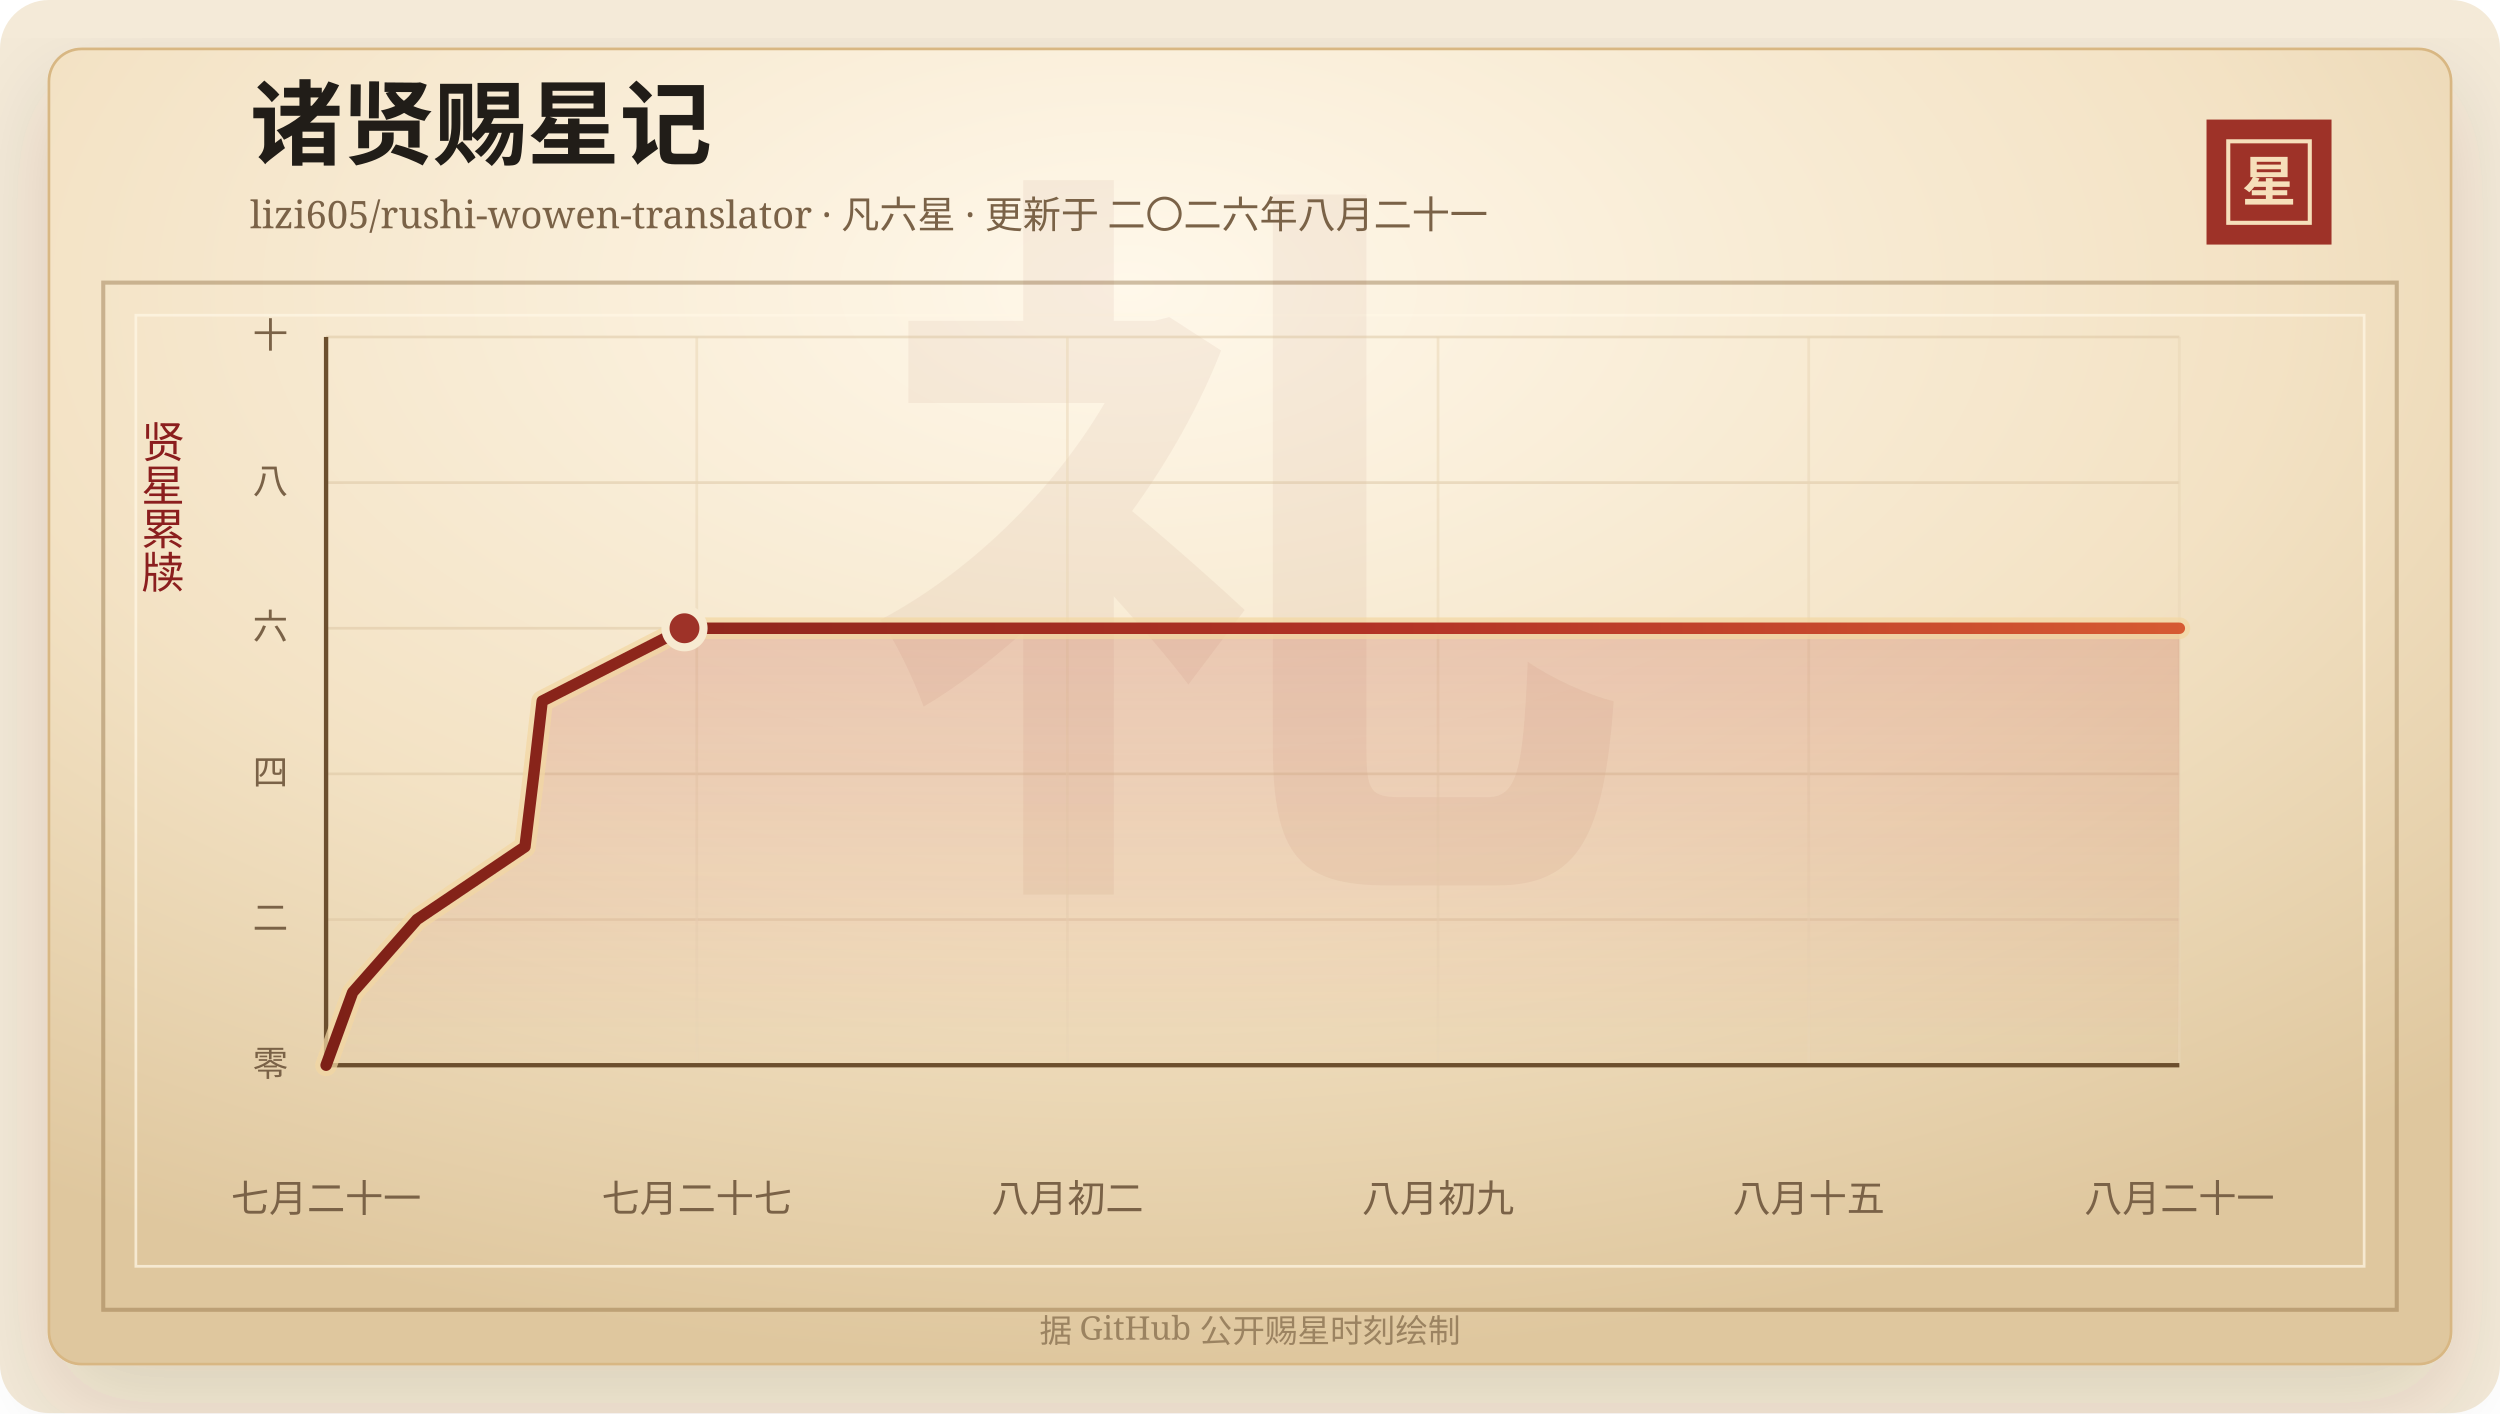
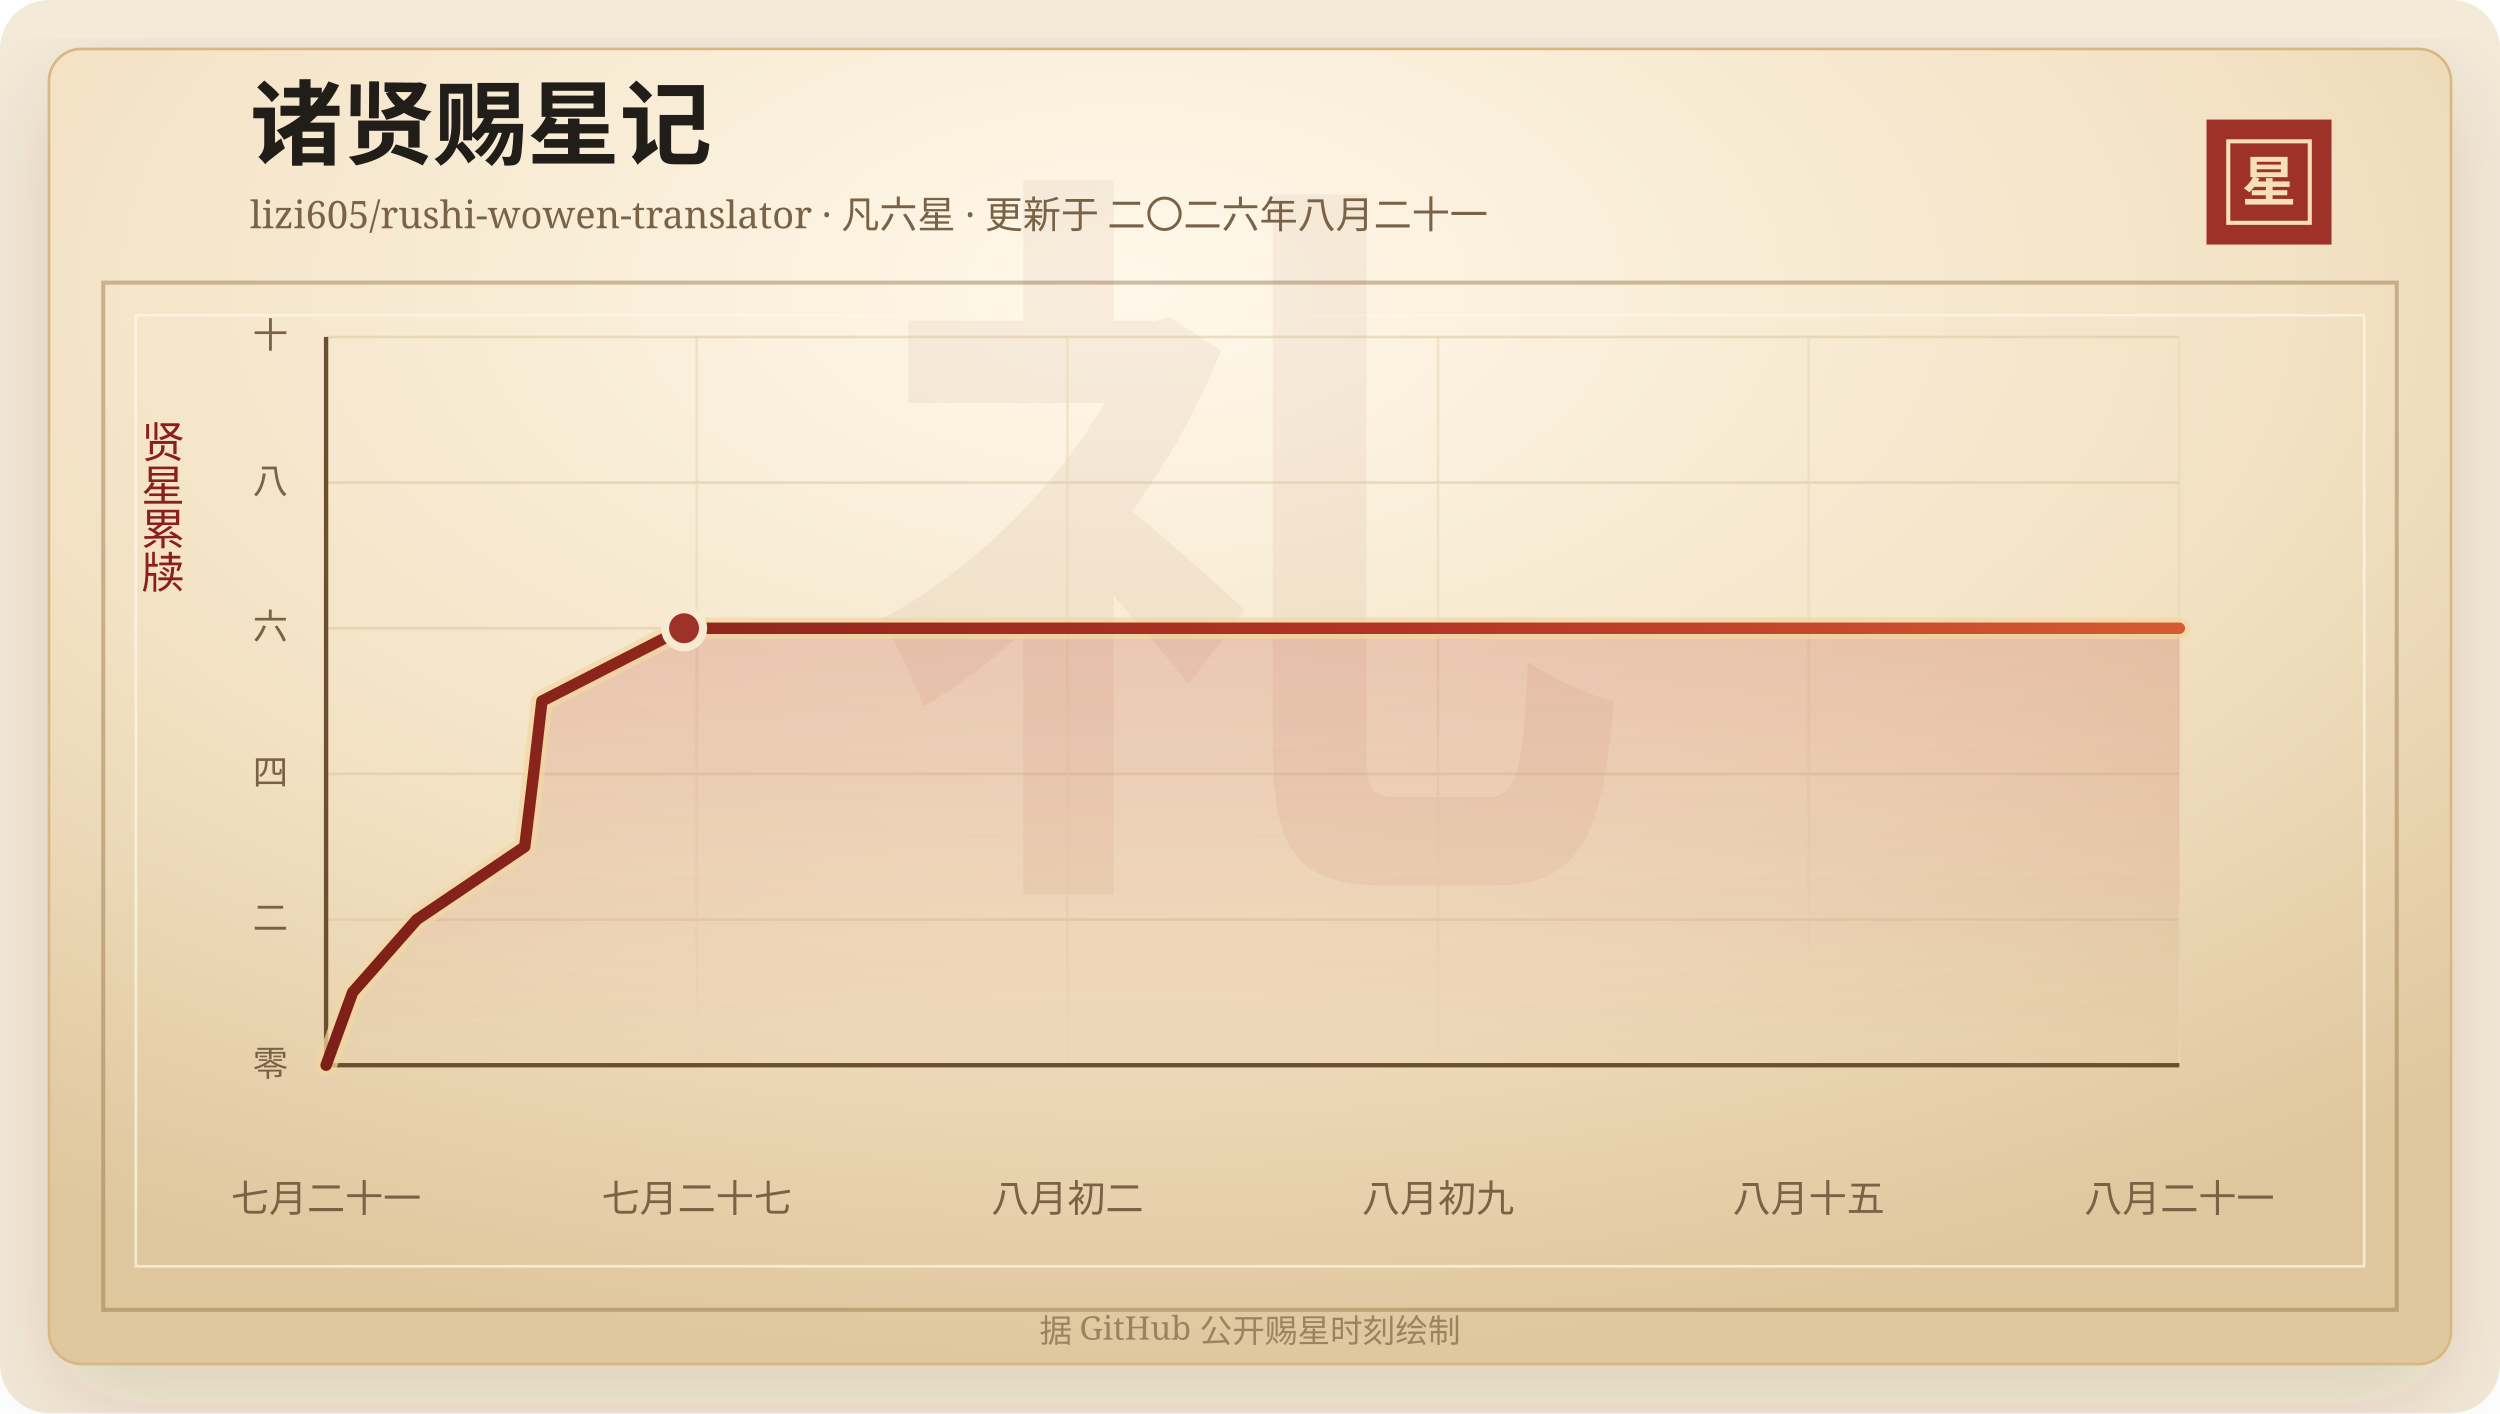
<svg xmlns="http://www.w3.org/2000/svg" width="920" height="520" viewBox="0 0 920 520" role="img" aria-labelledby="title desc">
  <defs>
    <linearGradient id="line" x1="0" x2="1" y1="0" y2="0">
      <stop offset="0%" stop-color="#7d2017" />
      <stop offset="58%" stop-color="#b33426" />
      <stop offset="100%" stop-color="#d65a32" />
    </linearGradient>
    <linearGradient id="area" x1="0" x2="0" y1="0" y2="1">
      <stop offset="0%" stop-color="#b33426" stop-opacity="0.2" />
      <stop offset="100%" stop-color="#b33426" stop-opacity="0" />
    </linearGradient>
    <radialGradient id="paper" cx="45%" cy="18%" r="82%">
      <stop offset="0%" stop-color="#fff8ea" />
      <stop offset="58%" stop-color="#f3e2c4" />
      <stop offset="100%" stop-color="#dfc79e" />
    </radialGradient>
    <filter id="shadow" x="-20%" y="-20%" width="140%" height="140%">
      <feDropShadow dx="0" dy="14" stdDeviation="18" flood-color="#3b2a20" flood-opacity="0.14" />
    </filter>
  </defs>
  <rect width="920" height="520" rx="18" fill="#f4ead8" />
  <rect x="18" y="18" width="884" height="484" rx="12" fill="url(#paper)" stroke="#d8b783" filter="url(#shadow)" />
  <rect x="38" y="104" width="844" height="378" fill="none" stroke="#8c6b3f" stroke-opacity="0.42" stroke-width="1.5" />
  <rect x="50" y="116" width="820" height="350" fill="none" stroke="#fff7e5" stroke-opacity="0.72" />
  <text x="460" y="304" text-anchor="middle" fill="#8c342a" fill-opacity="0.06" font-family="Songti SC, STSong, SimSun, serif" font-size="280" font-weight="700">礼</text>
  <text x="92" y="58" fill="#211d18" font-family="Songti SC, STSong, SimSun, serif" font-size="34" font-weight="700">诸贤赐星记</text>
  <text x="92" y="84" fill="#7a6247" font-family="Songti SC, STSong, SimSun, serif" font-size="14.0">lizi605/rushi-wowen-translator · 凡六星 · 更新于 二〇二六年八月二十一</text>
  <rect x="812" y="44" width="46" height="46" fill="#9e3228" />
  <rect x="820" y="52" width="30" height="30" fill="none" stroke="#f6dfba" stroke-width="1.5" />
  <text x="835" y="74" text-anchor="middle" fill="#f6dfba" font-family="Songti SC, STSong, SimSun, serif" font-size="20" font-weight="700">星</text>
  <text x="60" y="166" text-anchor="middle" fill="#8b1e1e" font-family="Songti SC, STSong, SimSun, serif" font-size="16" writing-mode="vertical-rl">贤星累牍</text>
  <line x1="120" y1="392.00" x2="802" y2="392.00" stroke="#d9c29e" stroke-opacity="0.48" />
  <text x="106" y="396.00" text-anchor="end" fill="#7a6247" font-family="Songti SC, STSong, SimSun, serif" font-size="13">零</text>
  <line x1="120" y1="338.40" x2="802" y2="338.40" stroke="#d9c29e" stroke-opacity="0.48" />
  <text x="106" y="342.40" text-anchor="end" fill="#7a6247" font-family="Songti SC, STSong, SimSun, serif" font-size="13">二</text>
  <line x1="120" y1="284.80" x2="802" y2="284.80" stroke="#d9c29e" stroke-opacity="0.48" />
  <text x="106" y="288.80" text-anchor="end" fill="#7a6247" font-family="Songti SC, STSong, SimSun, serif" font-size="13">四</text>
  <line x1="120" y1="231.20" x2="802" y2="231.20" stroke="#d9c29e" stroke-opacity="0.48" />
  <text x="106" y="235.20" text-anchor="end" fill="#7a6247" font-family="Songti SC, STSong, SimSun, serif" font-size="13">六</text>
  <line x1="120" y1="177.60" x2="802" y2="177.60" stroke="#d9c29e" stroke-opacity="0.48" />
  <text x="106" y="181.60" text-anchor="end" fill="#7a6247" font-family="Songti SC, STSong, SimSun, serif" font-size="13">八</text>
  <line x1="120" y1="124.00" x2="802" y2="124.00" stroke="#d9c29e" stroke-opacity="0.48" />
  <text x="106" y="128.00" text-anchor="end" fill="#7a6247" font-family="Songti SC, STSong, SimSun, serif" font-size="13">十</text>
  <line x1="120.00" y1="124" x2="120.00" y2="392" stroke="#ead6b7" stroke-opacity="0.54" />
  <text x="120.00" y="446" text-anchor="middle" fill="#7a6247" font-family="Songti SC, STSong, SimSun, serif" font-size="14">七月二十一</text>
  <line x1="256.40" y1="124" x2="256.40" y2="392" stroke="#ead6b7" stroke-opacity="0.54" />
  <text x="256.40" y="446" text-anchor="middle" fill="#7a6247" font-family="Songti SC, STSong, SimSun, serif" font-size="14">七月二十七</text>
  <line x1="392.80" y1="124" x2="392.80" y2="392" stroke="#ead6b7" stroke-opacity="0.54" />
  <text x="392.80" y="446" text-anchor="middle" fill="#7a6247" font-family="Songti SC, STSong, SimSun, serif" font-size="14">八月初二</text>
  <line x1="529.20" y1="124" x2="529.20" y2="392" stroke="#ead6b7" stroke-opacity="0.54" />
  <text x="529.20" y="446" text-anchor="middle" fill="#7a6247" font-family="Songti SC, STSong, SimSun, serif" font-size="14">八月初九</text>
  <line x1="665.60" y1="124" x2="665.60" y2="392" stroke="#ead6b7" stroke-opacity="0.54" />
  <text x="665.60" y="446" text-anchor="middle" fill="#7a6247" font-family="Songti SC, STSong, SimSun, serif" font-size="14">八月十五</text>
  <line x1="802.00" y1="124" x2="802.00" y2="392" stroke="#ead6b7" stroke-opacity="0.54" />
  <text x="802.00" y="446" text-anchor="middle" fill="#7a6247" font-family="Songti SC, STSong, SimSun, serif" font-size="14">八月二十一</text>
  <line x1="120" y1="392" x2="802" y2="392" stroke="#6c4f2e" stroke-width="1.6" />
  <line x1="120" y1="124" x2="120" y2="392" stroke="#6c4f2e" stroke-width="1.6" />
-   <polygon points="120.00,392.00 120.00,392.00 129.77,365.20 153.42,338.40 193.19,311.60 196.45,284.80 199.52,258.00 251.89,231.20 802.00,231.20 802.00,392.00" fill="url(#area)" />
-   <polyline points="120.00,392.00 129.77,365.20 153.42,338.40 193.19,311.60 196.45,284.80 199.52,258.00 251.89,231.20 802.00,231.20" fill="none" stroke="#f3d7a2" stroke-width="8" stroke-linecap="round" stroke-linejoin="round" opacity="0.72" />
-   <polyline points="120.00,392.00 129.77,365.20 153.42,338.40 193.19,311.60 196.45,284.80 199.52,258.00 251.89,231.20 802.00,231.20" fill="none" stroke="url(#line)" stroke-width="4.2" stroke-linecap="round" stroke-linejoin="round" />
-   <circle cx="251.89" cy="231.20" r="7" fill="#9e3228" stroke="#f7ead1" stroke-width="3" />
+   <polygon points="120.00,392.00 120.00,392.00 129.76,365.20 153.38,338.40 193.10,311.60 196.36,284.80 199.42,258.00 251.73,231.20 802.00,231.20 802.00,392.00" fill="url(#area)" />
+   <polyline points="120.00,392.00 129.76,365.20 153.38,338.40 193.10,311.60 196.36,284.80 199.42,258.00 251.73,231.20 802.00,231.20" fill="none" stroke="#f3d7a2" stroke-width="8" stroke-linecap="round" stroke-linejoin="round" opacity="0.72" />
+   <polyline points="120.00,392.00 129.76,365.20 153.38,338.40 193.10,311.60 196.36,284.80 199.42,258.00 251.73,231.20 802.00,231.20" fill="none" stroke="url(#line)" stroke-width="4.2" stroke-linecap="round" stroke-linejoin="round" />
+   <circle cx="251.73" cy="231.20" r="7" fill="#9e3228" stroke="#f7ead1" stroke-width="3" />
  <text x="460" y="494" text-anchor="middle" fill="#9b8361" font-family="Songti SC, STSong, SimSun, serif" font-size="12">据 GitHub 公开赐星时刻绘制</text>
</svg>
